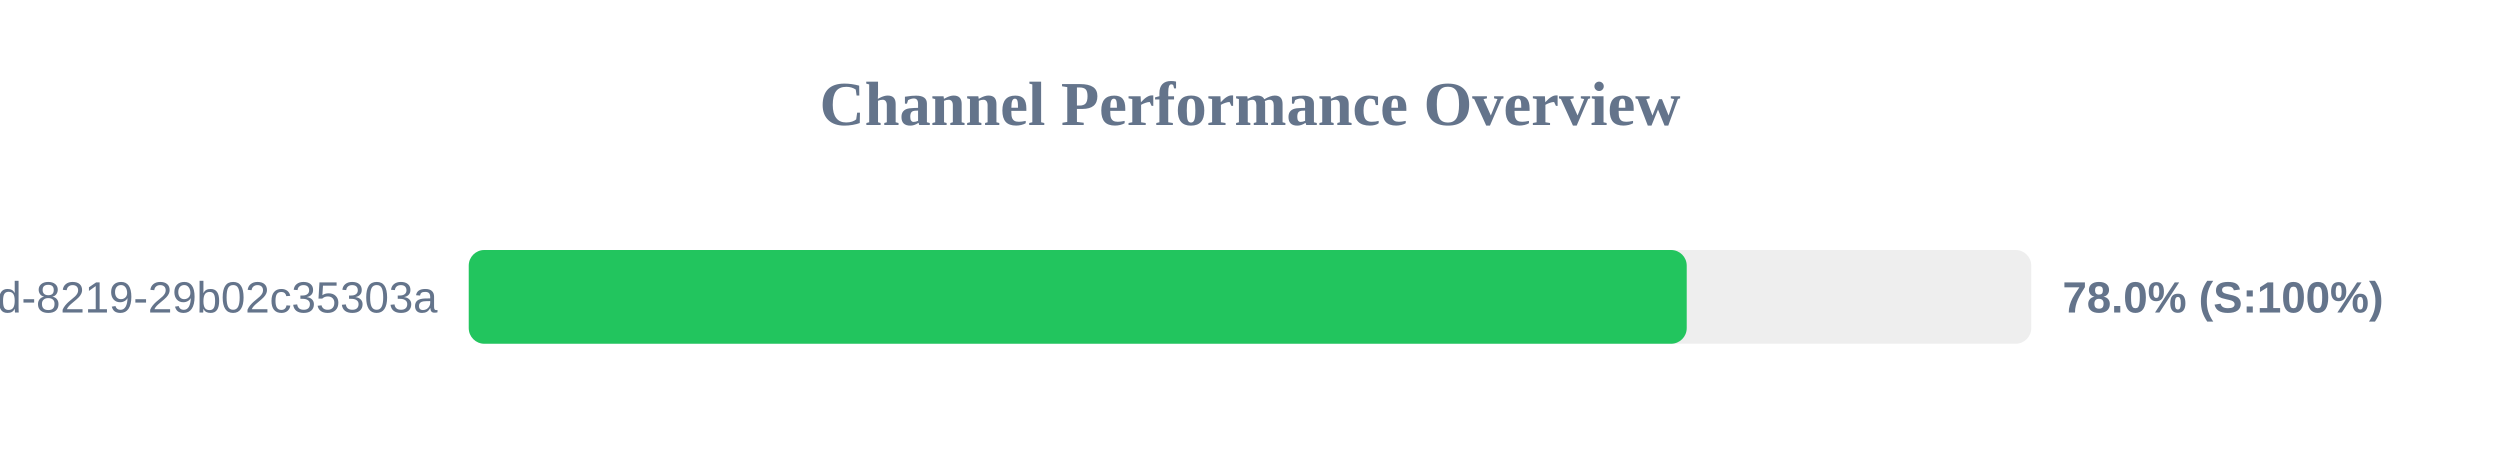
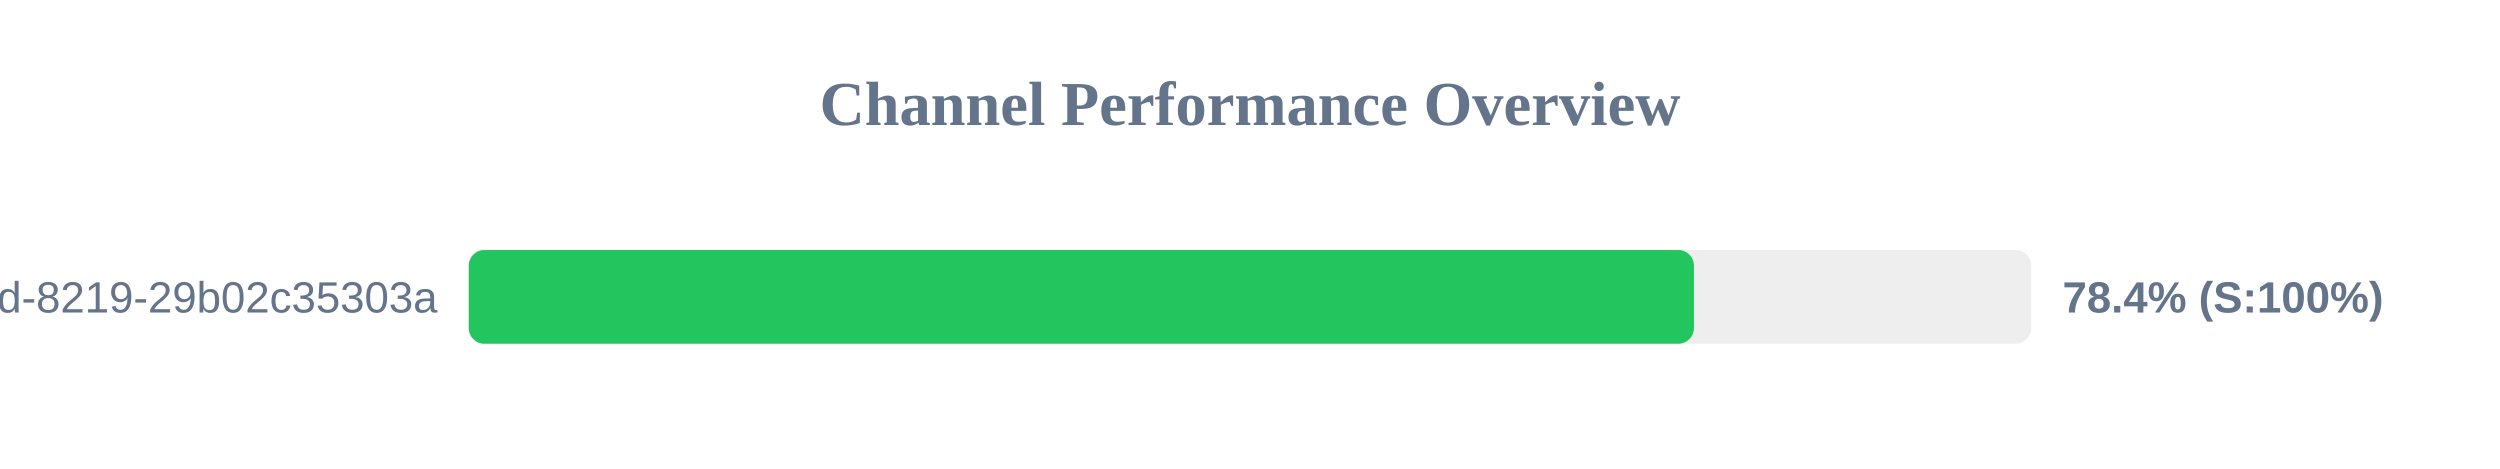
<svg xmlns="http://www.w3.org/2000/svg" width="800" height="150" version="1.1">
  <style>
        .row { font: 14px Arial; fill: #64748b; }
        .score { font: bold 14px Arial; fill: #64748b; }
    </style>
  <text x="400" y="40" text-anchor="middle" font-size="20px" font-weight="bold" fill="#64748b">Channel Performance Overview</text>
  <rect x="150" y="80" width="500" height="30" fill="#eee" rx="5" />
-   <rect x="150" y="80" width="389.75" height="30" fill="#22c55e" rx="5" />
+   <rect x="150" y="80" width="392.05" height="30" fill="#22c55e" rx="5" />
  <text x="140" y="100" text-anchor="end" class="row">?uuid=5eaa121d-4362-444d-8219-29b02c35303a</text>
-   <text x="660" y="100" text-anchor="start" class="score">78.0% (S:100%)</text>
+   <text x="660" y="100" text-anchor="start" class="score">78.4% (S:100%)</text>
</svg>
